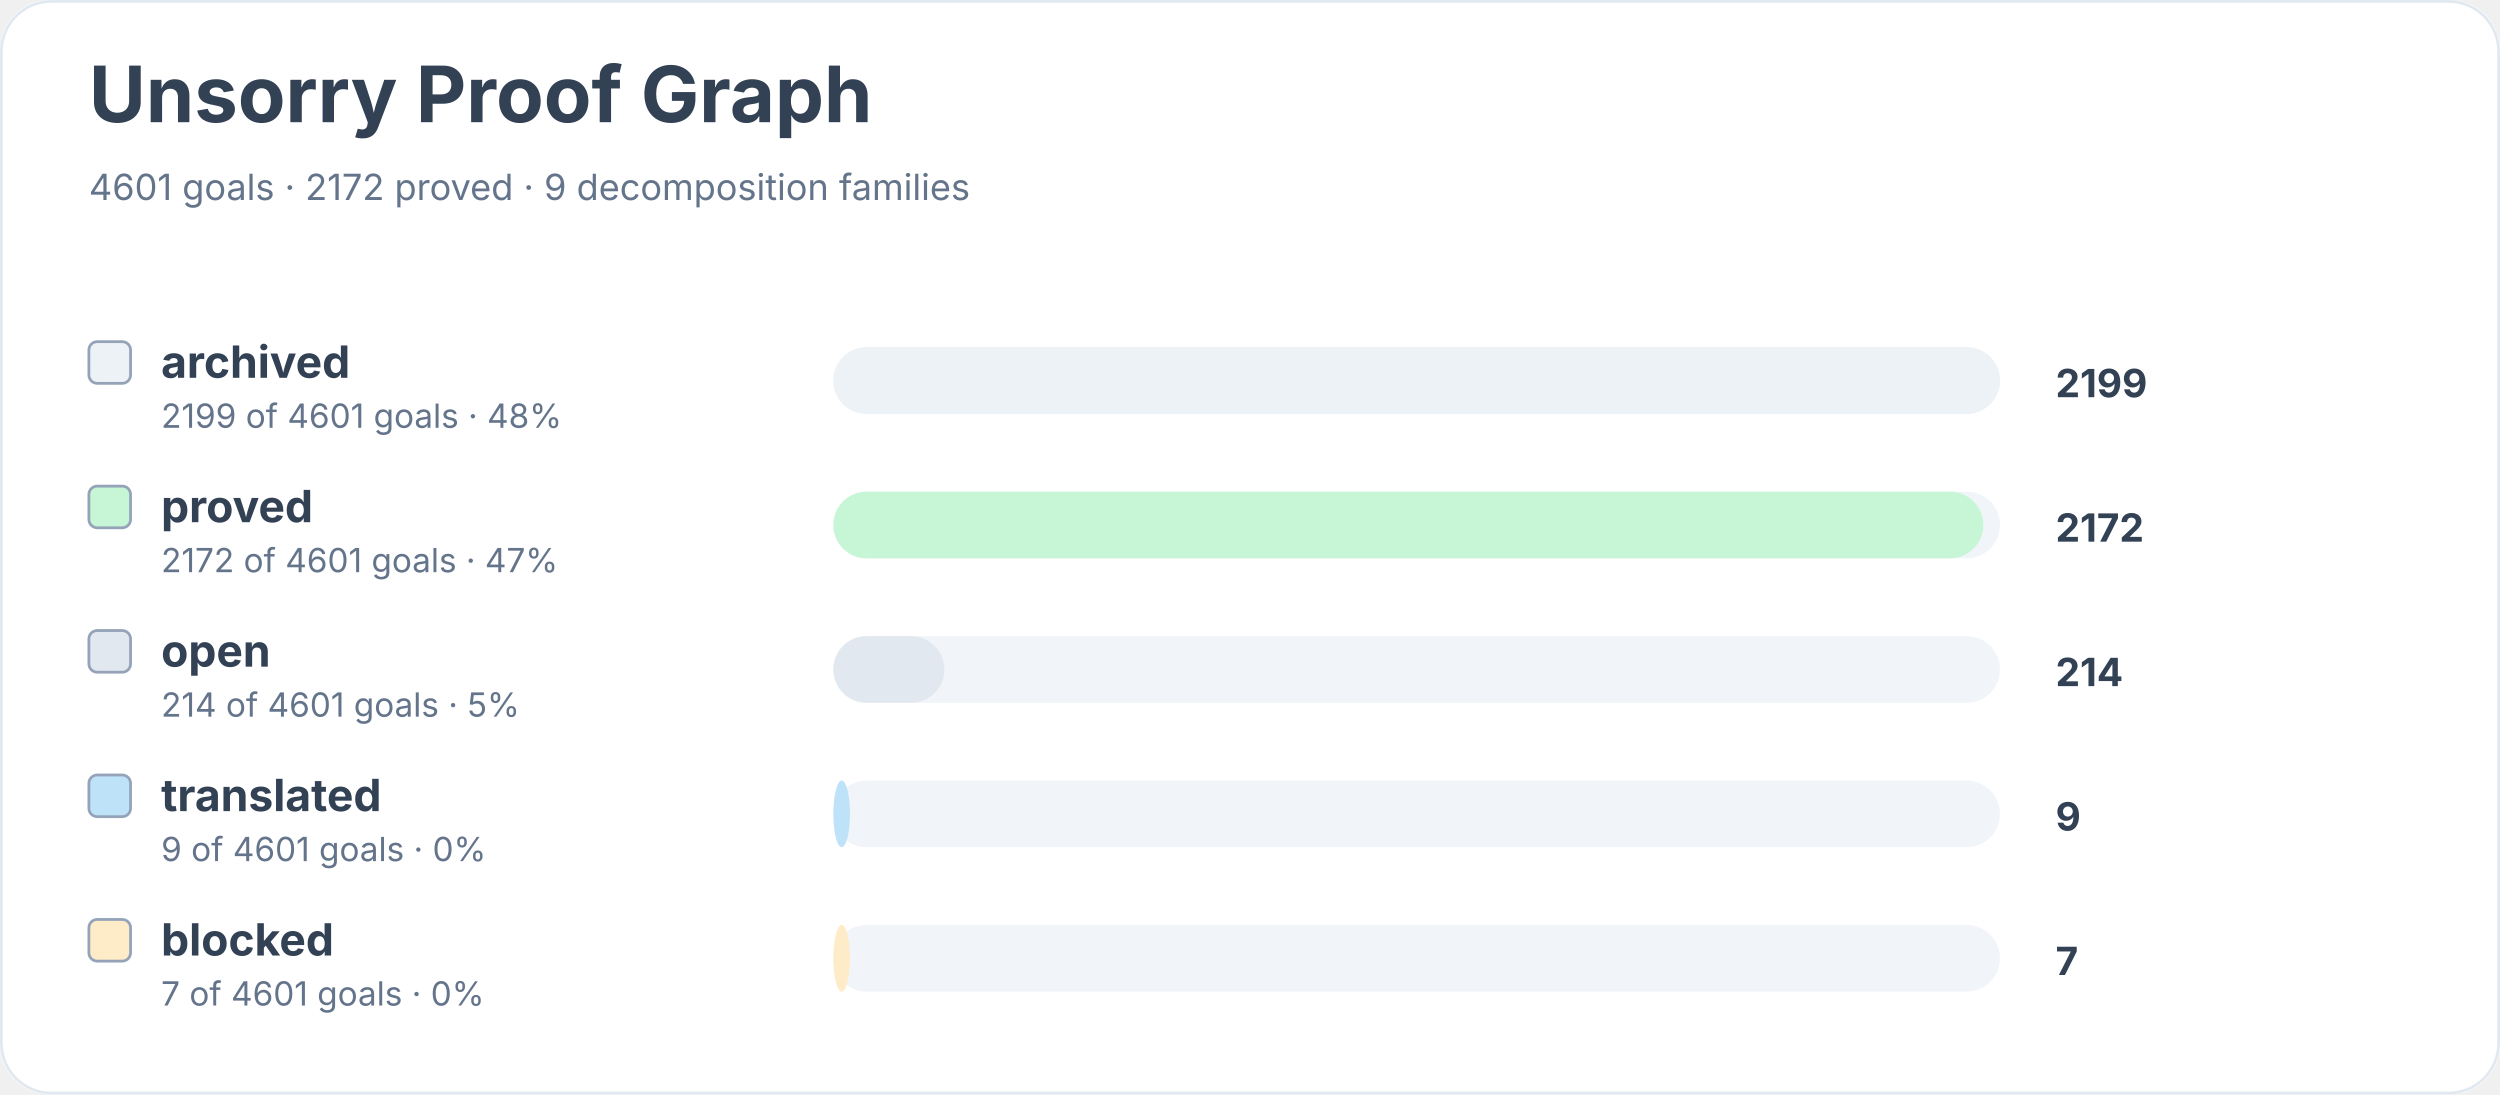
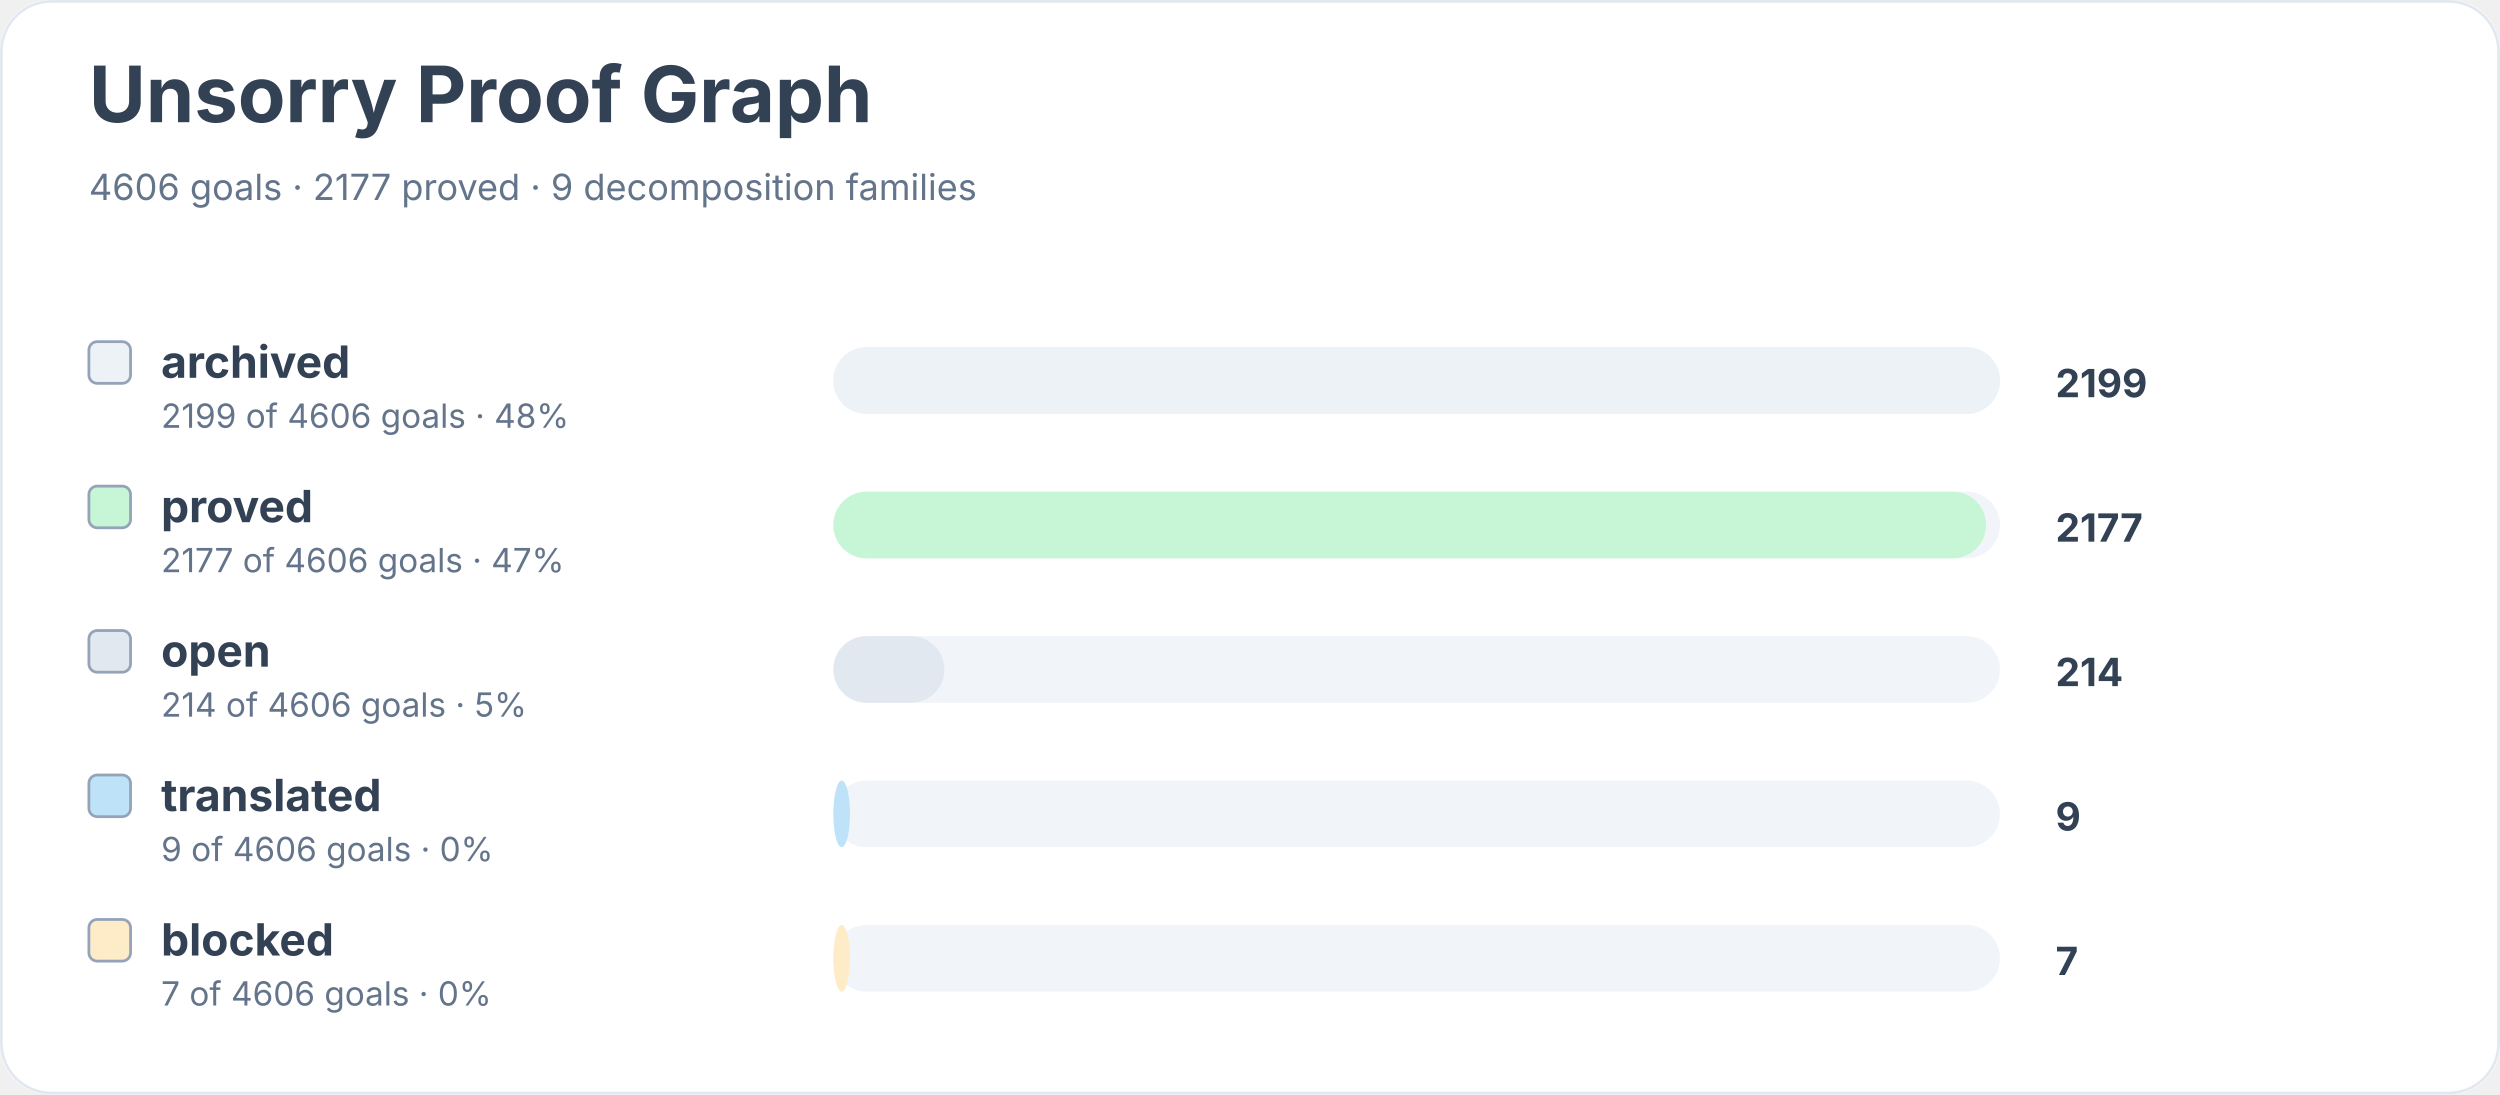
<svg xmlns="http://www.w3.org/2000/svg" width="900" height="394" viewBox="0 0 900 394" role="img" aria-labelledby="title desc">
  <rect width="900" height="100%" rx="18" fill="#ffffff" />
  <rect x="0.5" y="0.5" width="899" height="393" rx="18" fill="none" stroke="#e2e8f0" />
  <text x="32" y="44" font-family="Inter, system-ui, sans-serif" font-size="28" font-weight="700" fill="#334155">Unsorry Proof Graph</text>
-   <text x="32" y="72" font-family="Inter, system-ui, sans-serif" font-size="13" fill="#64748b">4601 goals · 2172 proved · 9 decomposition families</text>
+   <text x="32" y="72" font-family="Inter, system-ui, sans-serif" font-size="13" fill="#64748b">4606 goals · 2177 proved · 9 decomposition families</text>
  <rect x="32" y="123" width="15" height="15" rx="3" fill="#edf2f7" stroke="#94a3b8" />
  <text x="58" y="136" font-family="Inter, system-ui, sans-serif" font-size="16" font-weight="650" fill="#334155">archived</text>
-   <text x="58" y="154" font-family="Inter, system-ui, sans-serif" font-size="12" fill="#64748b">2199 of 4601 goals · 48%</text>
+   <text x="58" y="154" font-family="Inter, system-ui, sans-serif" font-size="12" fill="#64748b">2199 of 4606 goals · 48%</text>
  <rect x="300" y="125" width="420" height="24" rx="12" fill="#f1f5f9" />
  <rect x="300" y="125" width="420" height="24" rx="12" fill="#edf2f7" />
  <text x="740" y="143" font-family="Inter, system-ui, sans-serif" font-size="14" font-weight="700" fill="#334155">2199</text>
  <rect x="32" y="175" width="15" height="15" rx="3" fill="#c6f6d5" stroke="#94a3b8" />
  <text x="58" y="188" font-family="Inter, system-ui, sans-serif" font-size="16" font-weight="650" fill="#334155">proved</text>
-   <text x="58" y="206" font-family="Inter, system-ui, sans-serif" font-size="12" fill="#64748b">2172 of 4601 goals · 47%</text>
+   <text x="58" y="206" font-family="Inter, system-ui, sans-serif" font-size="12" fill="#64748b">2177 of 4606 goals · 47%</text>
  <rect x="300" y="177" width="420" height="24" rx="12" fill="#f1f5f9" />
-   <rect x="300" y="177" width="414" height="24" rx="12" fill="#c6f6d5" />
-   <text x="740" y="195" font-family="Inter, system-ui, sans-serif" font-size="14" font-weight="700" fill="#334155">2172</text>
+   <rect x="300" y="177" width="415" height="24" rx="12" fill="#c6f6d5" />
+   <text x="740" y="195" font-family="Inter, system-ui, sans-serif" font-size="14" font-weight="700" fill="#334155">2177</text>
  <rect x="32" y="227" width="15" height="15" rx="3" fill="#e2e8f0" stroke="#94a3b8" />
  <text x="58" y="240" font-family="Inter, system-ui, sans-serif" font-size="16" font-weight="650" fill="#334155">open</text>
-   <text x="58" y="258" font-family="Inter, system-ui, sans-serif" font-size="12" fill="#64748b">214 of 4601 goals · 5%</text>
+   <text x="58" y="258" font-family="Inter, system-ui, sans-serif" font-size="12" fill="#64748b">214 of 4606 goals · 5%</text>
  <rect x="300" y="229" width="420" height="24" rx="12" fill="#f1f5f9" />
  <rect x="300" y="229" width="40" height="24" rx="12" fill="#e2e8f0" />
  <text x="740" y="247" font-family="Inter, system-ui, sans-serif" font-size="14" font-weight="700" fill="#334155">214</text>
  <rect x="32" y="279" width="15" height="15" rx="3" fill="#bee3f8" stroke="#94a3b8" />
  <text x="58" y="292" font-family="Inter, system-ui, sans-serif" font-size="16" font-weight="650" fill="#334155">translated</text>
-   <text x="58" y="310" font-family="Inter, system-ui, sans-serif" font-size="12" fill="#64748b">9 of 4601 goals · 0%</text>
+   <text x="58" y="310" font-family="Inter, system-ui, sans-serif" font-size="12" fill="#64748b">9 of 4606 goals · 0%</text>
  <rect x="300" y="281" width="420" height="24" rx="12" fill="#f1f5f9" />
  <rect x="300" y="281" width="6" height="24" rx="12" fill="#bee3f8" />
  <text x="740" y="299" font-family="Inter, system-ui, sans-serif" font-size="14" font-weight="700" fill="#334155">9</text>
  <rect x="32" y="331" width="15" height="15" rx="3" fill="#feebc8" stroke="#94a3b8" />
  <text x="58" y="344" font-family="Inter, system-ui, sans-serif" font-size="16" font-weight="650" fill="#334155">blocked</text>
-   <text x="58" y="362" font-family="Inter, system-ui, sans-serif" font-size="12" fill="#64748b">7 of 4601 goals · 0%</text>
+   <text x="58" y="362" font-family="Inter, system-ui, sans-serif" font-size="12" fill="#64748b">7 of 4606 goals · 0%</text>
  <rect x="300" y="333" width="420" height="24" rx="12" fill="#f1f5f9" />
  <rect x="300" y="333" width="6" height="24" rx="12" fill="#feebc8" />
  <text x="740" y="351" font-family="Inter, system-ui, sans-serif" font-size="14" font-weight="700" fill="#334155">7</text>
</svg>
